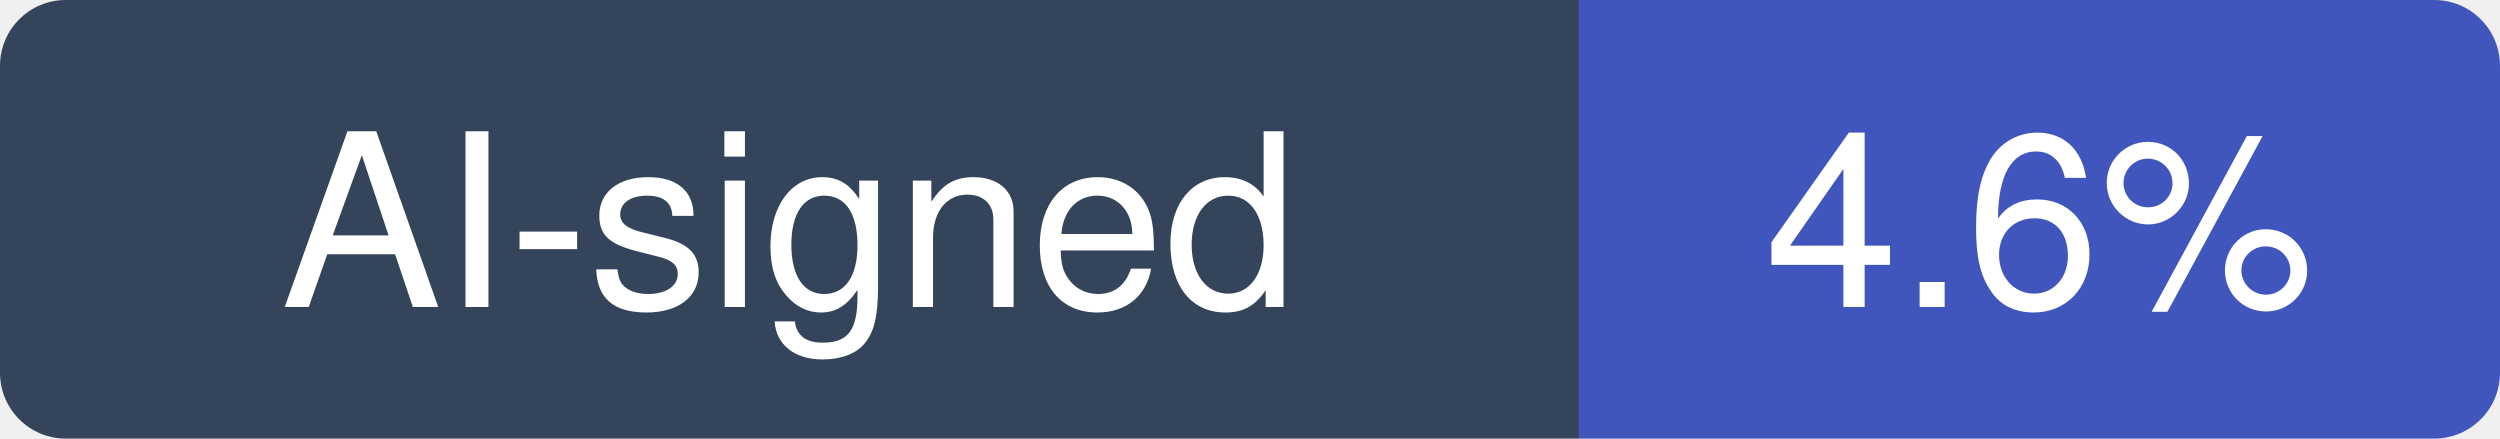
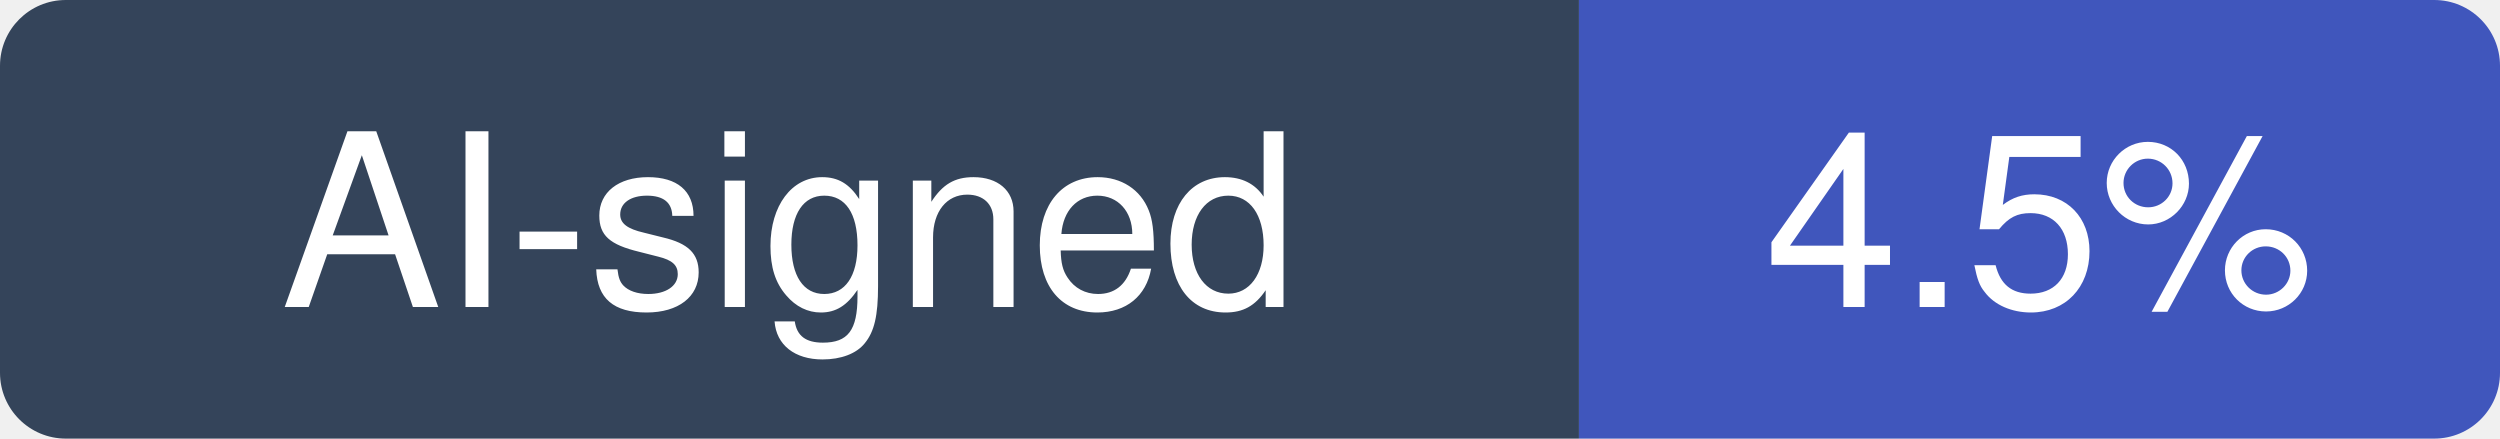
- <svg xmlns="http://www.w3.org/2000/svg" width="114" height="20" viewBox="0 0 114 20" role="img" aria-label="AI-signed: 4.6% of recent commits in anthropics/claude-code">
+ <svg xmlns="http://www.w3.org/2000/svg" width="114" height="20" viewBox="0 0 114 20" role="img" aria-label="AI-signed: 4.5% of recent commits in anthropics/claude-code">
  <clipPath id="hm-r">
    <rect width="114" height="20" rx="3" />
  </clipPath>
  <g clip-path="url(#hm-r)">
    <rect width="72" height="20" fill="#34445A" />
    <rect x="72" width="42" height="20" fill="#4056BC" />
  </g>
  <g fill="#fff" text-anchor="middle" font-family="Verdana, -apple-system, BlinkMacSystemFont, Segoe UI, Helvetica, Arial, Fira Sans, sans-serif" font-size="11">
    <text x="36" y="14">AI-signed</text>
-     <text x="93" y="14">4.6%</text>
+     <text x="93" y="14">4.5%</text>
  </g>
</svg>
